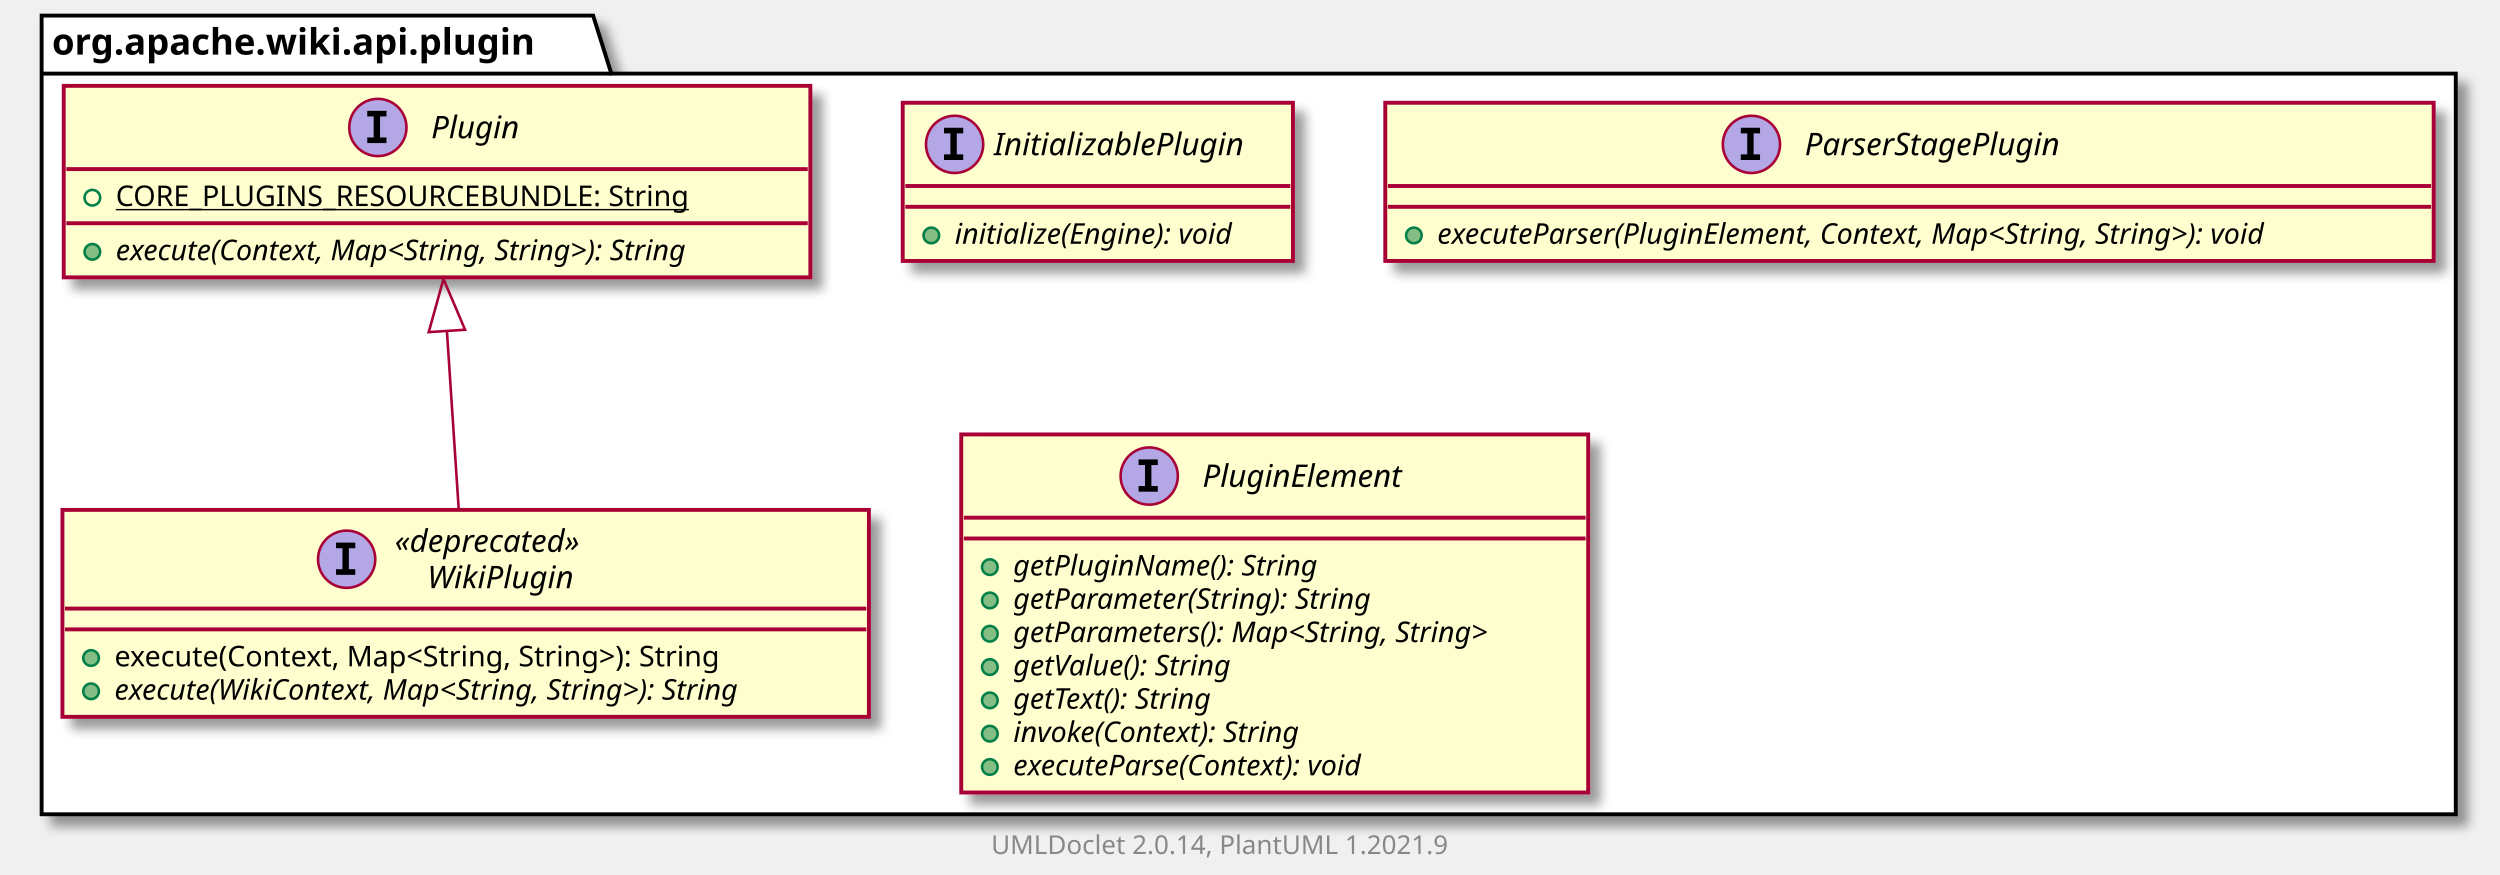
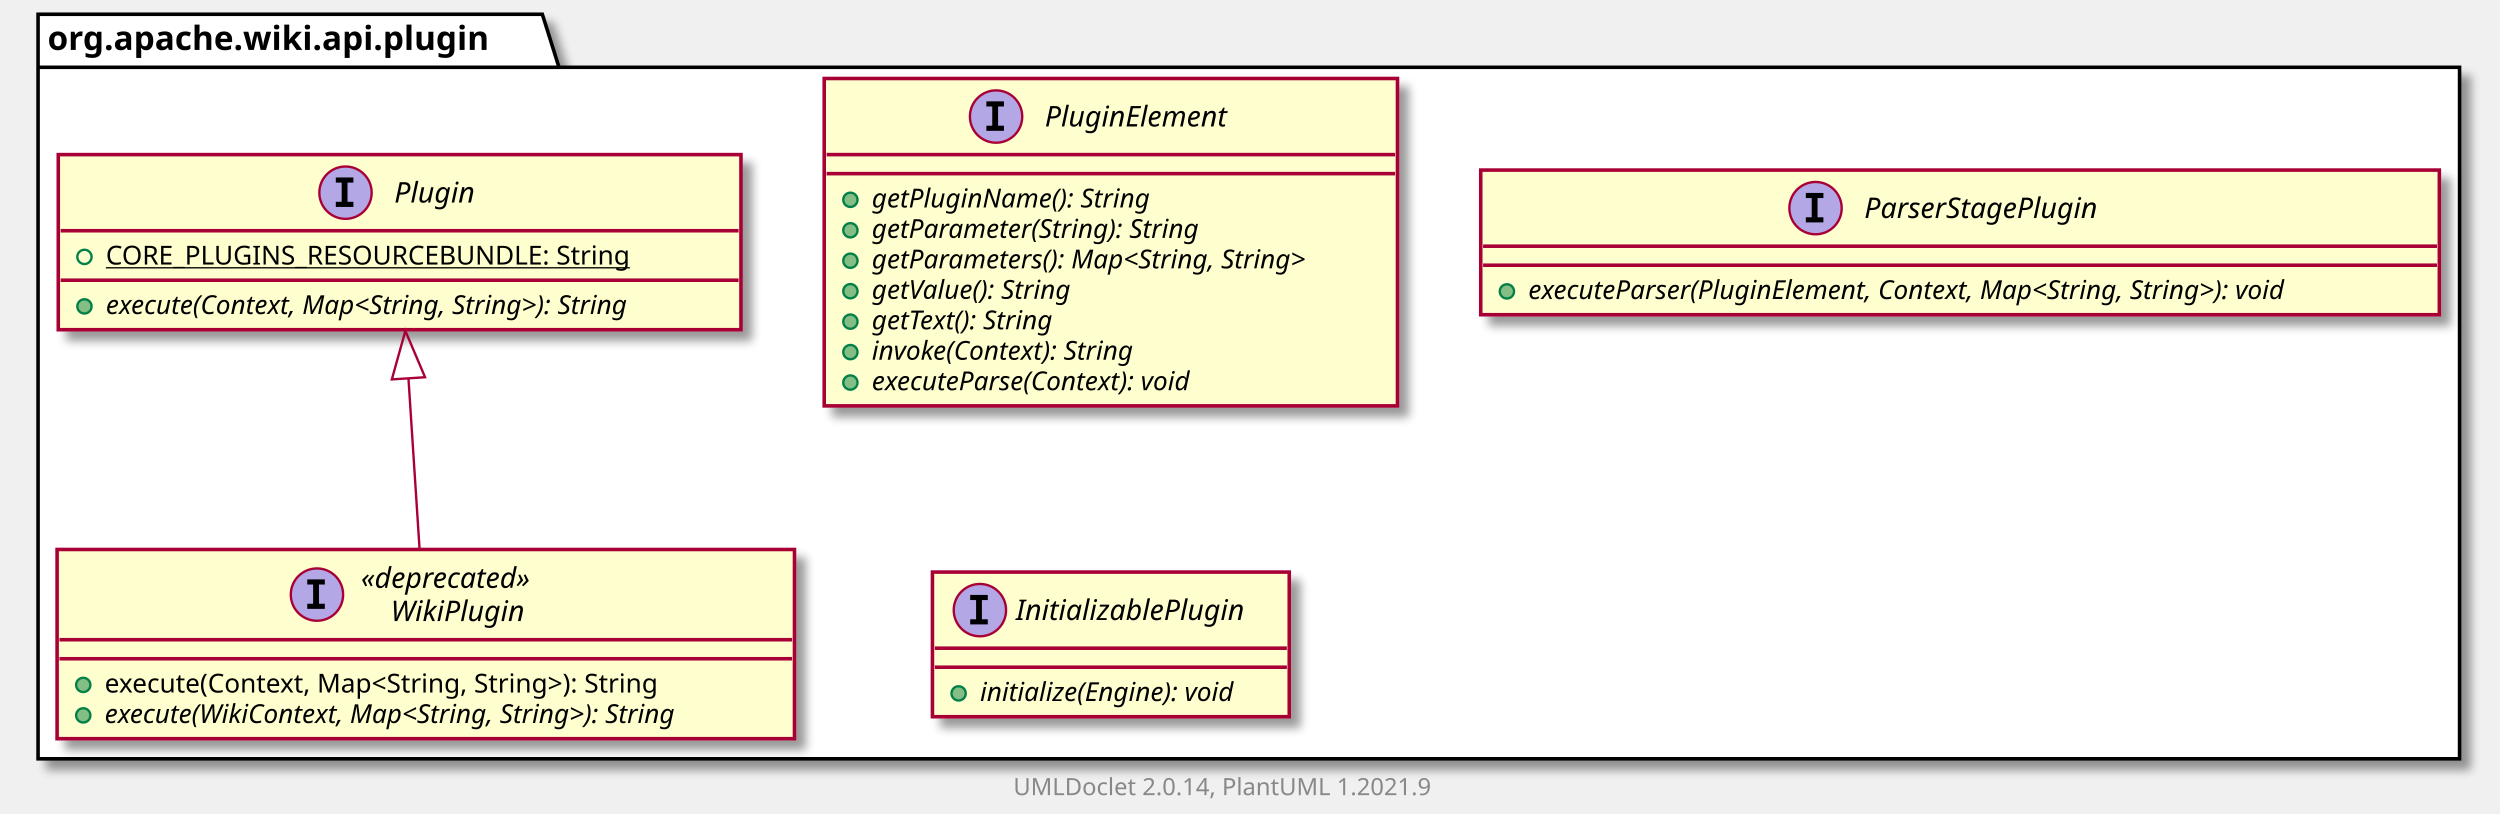
- <svg xmlns="http://www.w3.org/2000/svg" xmlns:xlink="http://www.w3.org/1999/xlink" contentScriptType="application/ecmascript" contentStyleType="text/css" height="336px" preserveAspectRatio="none" style="width:961px;height:336px;background:#FFFFFF;" version="1.1" viewBox="0 0 961 336" width="961px" zoomAndPan="magnify">
+ <svg xmlns="http://www.w3.org/2000/svg" xmlns:xlink="http://www.w3.org/1999/xlink" contentScriptType="application/ecmascript" contentStyleType="text/css" height="342px" preserveAspectRatio="none" style="width:1051px;height:342px;background:#FFFFFF;" version="1.1" viewBox="0 0 1051 342" width="1051px" zoomAndPan="magnify">
  <defs>
-     <filter height="300%" id="f4lwueuprkenw" width="300%" x="-1" y="-1">
+     <filter height="300%" id="frol97ouq592g" width="300%" x="-1" y="-1">
      <feGaussianBlur result="blurOut" stdDeviation="2.0" />
      <feColorMatrix in="blurOut" result="blurOut2" type="matrix" values="0 0 0 0 0 0 0 0 0 0 0 0 0 0 0 0 0 0 .4 0" />
      <feOffset dx="4.0" dy="4.0" in="blurOut2" result="blurOut3" />
      <feBlend in="SourceGraphic" in2="blurOut3" mode="normal" />
    </filter>
  </defs>
  <g>
-     <polygon fill="#FFFFFF" filter="url(#f4lwueuprkenw)" points="16,6,228,6,235,28.297,944,28.297,944,313,16,313,16,6" style="stroke:#000000;stroke-width:1.5;" />
+     <polygon fill="#FFFFFF" filter="url(#frol97ouq592g)" points="16,6,228,6,235,28.297,1034,28.297,1034,319,16,319,16,6" style="stroke:#000000;stroke-width:1.5;" />
    <line style="stroke:#000000;stroke-width:1.5;" x1="16" x2="235" y1="28.297" y2="28.297" />
    <text fill="#000000" font-family="sans-serif" font-size="14" font-weight="bold" lengthAdjust="spacing" textLength="206" x="20" y="20.995">org.apache.wiki.api.plugin</text>
-     <a href="InitializablePlugin.html" target="_top" title="InitializablePlugin.html" xlink:actuate="onRequest" xlink:href="InitializablePlugin.html" xlink:show="new" xlink:title="InitializablePlugin.html" xlink:type="simple">
-       <rect codeLine="3" fill="#FEFECE" filter="url(#f4lwueuprkenw)" height="60.805" id="org.apache.wiki.api.plugin.InitializablePlugin" style="stroke:#A80036;stroke-width:1.5;" width="150" x="347" y="39.5" />
-       <ellipse cx="366.95" cy="55.5" fill="#B4A7E5" rx="11" ry="11" style="stroke:#A80036;stroke-width:1.0;" />
-       <path d="M362.872,51.266 L362.872,49.109 L370.262,49.109 L370.262,51.266 L367.794,51.266 L367.794,59.344 L370.262,59.344 L370.262,61.5 L362.872,61.5 L362.872,59.344 L365.341,59.344 L365.341,51.266 L362.872,51.266 Z " fill="#000000" />
-       <text fill="#000000" font-family="sans-serif" font-size="12" font-style="italic" lengthAdjust="spacing" textLength="107" x="382.05" y="59.654">InitializablePlugin</text>
-       <line style="stroke:#A80036;stroke-width:1.5;" x1="348" x2="496" y1="71.5" y2="71.5" />
-       <line style="stroke:#A80036;stroke-width:1.5;" x1="348" x2="496" y1="79.5" y2="79.5" />
-       <ellipse cx="358" cy="90.5" fill="#84BE84" rx="3" ry="3" style="stroke:#038048;stroke-width:1.0;" />
-       <text fill="#000000" font-family="sans-serif" font-size="11" font-style="italic" lengthAdjust="spacing" textLength="124" x="367" y="93.71">initialize(Engine): void</text>
+     <a href="Plugin.html" target="_top" title="Plugin.html" xlink:actuate="onRequest" xlink:href="Plugin.html" xlink:show="new" xlink:title="Plugin.html" xlink:type="simple">
+       <rect codeLine="3" fill="#FEFECE" filter="url(#frol97ouq592g)" height="73.609" id="org.apache.wiki.api.plugin.Plugin" style="stroke:#A80036;stroke-width:1.5;" width="287" x="24.5" y="65" />
+       <ellipse cx="145.25" cy="81" fill="#B4A7E5" rx="11" ry="11" style="stroke:#A80036;stroke-width:1.0;" />
+       <path d="M141.172,76.766 L141.172,74.609 L148.562,74.609 L148.562,76.766 L146.094,76.766 L146.094,84.844 L148.562,84.844 L148.562,87 L141.172,87 L141.172,84.844 L143.641,84.844 L143.641,76.766 L141.172,76.766 Z " fill="#000000" />
+       <text fill="#000000" font-family="sans-serif" font-size="12" font-style="italic" lengthAdjust="spacing" textLength="37" x="165.75" y="85.154">Plugin</text>
+       <line style="stroke:#A80036;stroke-width:1.5;" x1="25.5" x2="310.5" y1="97" y2="97" />
+       <ellipse cx="35.5" cy="108" rx="3" ry="3" style="stroke:#038048;stroke-width:1.0;fill:none;" />
+       <text fill="#000000" font-family="sans-serif" font-size="11" lengthAdjust="spacing" text-decoration="underline" textLength="240" x="44.5" y="111.21">CORE_PLUGINS_RESOURCEBUNDLE: String</text>
+       <line style="stroke:#A80036;stroke-width:1.5;" x1="25.5" x2="310.5" y1="117.805" y2="117.805" />
+       <ellipse cx="35.5" cy="128.805" fill="#84BE84" rx="3" ry="3" style="stroke:#038048;stroke-width:1.0;" />
+       <text fill="#000000" font-family="sans-serif" font-size="11" font-style="italic" lengthAdjust="spacing" textLength="261" x="44.5" y="132.015">execute(Context, Map&lt;String, String&gt;): String</text>
+     </a>
+     <a href="PluginElement.html" target="_top" title="PluginElement.html" xlink:actuate="onRequest" xlink:href="PluginElement.html" xlink:show="new" xlink:title="PluginElement.html" xlink:type="simple">
+       <rect codeLine="8" fill="#FEFECE" filter="url(#frol97ouq592g)" height="137.633" id="org.apache.wiki.api.plugin.PluginElement" style="stroke:#A80036;stroke-width:1.5;" width="241" x="346.5" y="33" />
+       <ellipse cx="418.75" cy="49" fill="#B4A7E5" rx="11" ry="11" style="stroke:#A80036;stroke-width:1.0;" />
+       <path d="M414.672,44.766 L414.672,42.609 L422.062,42.609 L422.062,44.766 L419.594,44.766 L419.594,52.844 L422.062,52.844 L422.062,55 L414.672,55 L414.672,52.844 L417.141,52.844 L417.141,44.766 L414.672,44.766 Z " fill="#000000" />
+       <text fill="#000000" font-family="sans-serif" font-size="12" font-style="italic" lengthAdjust="spacing" textLength="88" x="439.25" y="53.154">PluginElement</text>
+       <line style="stroke:#A80036;stroke-width:1.5;" x1="347.5" x2="586.5" y1="65" y2="65" />
+       <line style="stroke:#A80036;stroke-width:1.5;" x1="347.5" x2="586.5" y1="73" y2="73" />
+       <ellipse cx="357.5" cy="84" fill="#84BE84" rx="3" ry="3" style="stroke:#038048;stroke-width:1.0;" />
+       <text fill="#000000" font-family="sans-serif" font-size="11" font-style="italic" lengthAdjust="spacing" textLength="134" x="366.5" y="87.21">getPluginName(): String</text>
+       <ellipse cx="357.5" cy="96.805" fill="#84BE84" rx="3" ry="3" style="stroke:#038048;stroke-width:1.0;" />
+       <text fill="#000000" font-family="sans-serif" font-size="11" font-style="italic" lengthAdjust="spacing" textLength="160" x="366.5" y="100.015">getParameter(String): String</text>
+       <ellipse cx="357.5" cy="109.609" fill="#84BE84" rx="3" ry="3" style="stroke:#038048;stroke-width:1.0;" />
+       <text fill="#000000" font-family="sans-serif" font-size="11" font-style="italic" lengthAdjust="spacing" textLength="215" x="366.5" y="112.82">getParameters(): Map&lt;String, String&gt;</text>
+       <ellipse cx="357.5" cy="122.414" fill="#84BE84" rx="3" ry="3" style="stroke:#038048;stroke-width:1.0;" />
+       <text fill="#000000" font-family="sans-serif" font-size="11" font-style="italic" lengthAdjust="spacing" textLength="99" x="366.5" y="125.624">getValue(): String</text>
+       <ellipse cx="357.5" cy="135.219" fill="#84BE84" rx="3" ry="3" style="stroke:#038048;stroke-width:1.0;" />
+       <text fill="#000000" font-family="sans-serif" font-size="11" font-style="italic" lengthAdjust="spacing" textLength="92" x="366.5" y="138.429">getText(): String</text>
+       <ellipse cx="357.5" cy="148.023" fill="#84BE84" rx="3" ry="3" style="stroke:#038048;stroke-width:1.0;" />
+       <text fill="#000000" font-family="sans-serif" font-size="11" font-style="italic" lengthAdjust="spacing" textLength="130" x="366.5" y="151.234">invoke(Context): String</text>
+       <ellipse cx="357.5" cy="160.828" fill="#84BE84" rx="3" ry="3" style="stroke:#038048;stroke-width:1.0;" />
+       <text fill="#000000" font-family="sans-serif" font-size="11" font-style="italic" lengthAdjust="spacing" textLength="161" x="366.5" y="164.039">executeParse(Context): void</text>
    </a>
    <a href="ParserStagePlugin.html" target="_top" title="ParserStagePlugin.html" xlink:actuate="onRequest" xlink:href="ParserStagePlugin.html" xlink:show="new" xlink:title="ParserStagePlugin.html" xlink:type="simple">
-       <rect codeLine="7" fill="#FEFECE" filter="url(#f4lwueuprkenw)" height="60.805" id="org.apache.wiki.api.plugin.ParserStagePlugin" style="stroke:#A80036;stroke-width:1.5;" width="403" x="532.5" y="39.5" />
-       <ellipse cx="673.25" cy="55.5" fill="#B4A7E5" rx="11" ry="11" style="stroke:#A80036;stroke-width:1.0;" />
-       <path d="M669.172,51.266 L669.172,49.109 L676.562,49.109 L676.562,51.266 L674.094,51.266 L674.094,59.344 L676.562,59.344 L676.562,61.5 L669.172,61.5 L669.172,59.344 L671.641,59.344 L671.641,51.266 L669.172,51.266 Z " fill="#000000" />
-       <text fill="#000000" font-family="sans-serif" font-size="12" font-style="italic" lengthAdjust="spacing" textLength="113" x="693.75" y="59.654">ParserStagePlugin</text>
-       <line style="stroke:#A80036;stroke-width:1.5;" x1="533.5" x2="934.5" y1="71.5" y2="71.5" />
-       <line style="stroke:#A80036;stroke-width:1.5;" x1="533.5" x2="934.5" y1="79.5" y2="79.5" />
-       <ellipse cx="543.5" cy="90.5" fill="#84BE84" rx="3" ry="3" style="stroke:#038048;stroke-width:1.0;" />
-       <text fill="#000000" font-family="sans-serif" font-size="11" font-style="italic" lengthAdjust="spacing" textLength="377" x="552.5" y="93.71">executeParser(PluginElement, Context, Map&lt;String, String&gt;): void</text>
+       <rect codeLine="18" fill="#FEFECE" filter="url(#frol97ouq592g)" height="60.805" id="org.apache.wiki.api.plugin.ParserStagePlugin" style="stroke:#A80036;stroke-width:1.5;" width="403" x="622.5" y="71.5" />
+       <ellipse cx="763.25" cy="87.5" fill="#B4A7E5" rx="11" ry="11" style="stroke:#A80036;stroke-width:1.0;" />
+       <path d="M759.172,83.266 L759.172,81.109 L766.562,81.109 L766.562,83.266 L764.094,83.266 L764.094,91.344 L766.562,91.344 L766.562,93.5 L759.172,93.5 L759.172,91.344 L761.641,91.344 L761.641,83.266 L759.172,83.266 Z " fill="#000000" />
+       <text fill="#000000" font-family="sans-serif" font-size="12" font-style="italic" lengthAdjust="spacing" textLength="113" x="783.75" y="91.654">ParserStagePlugin</text>
+       <line style="stroke:#A80036;stroke-width:1.5;" x1="623.5" x2="1024.5" y1="103.5" y2="103.5" />
+       <line style="stroke:#A80036;stroke-width:1.5;" x1="623.5" x2="1024.5" y1="111.5" y2="111.5" />
+       <ellipse cx="633.5" cy="122.5" fill="#84BE84" rx="3" ry="3" style="stroke:#038048;stroke-width:1.0;" />
+       <text fill="#000000" font-family="sans-serif" font-size="11" font-style="italic" lengthAdjust="spacing" textLength="377" x="642.5" y="125.71">executeParser(PluginElement, Context, Map&lt;String, String&gt;): void</text>
    </a>
-     <a href="PluginElement.html" target="_top" title="PluginElement.html" xlink:actuate="onRequest" xlink:href="PluginElement.html" xlink:show="new" xlink:title="PluginElement.html" xlink:type="simple">
-       <rect codeLine="11" fill="#FEFECE" filter="url(#f4lwueuprkenw)" height="137.633" id="org.apache.wiki.api.plugin.PluginElement" style="stroke:#A80036;stroke-width:1.5;" width="241" x="369.5" y="167" />
-       <ellipse cx="441.75" cy="183" fill="#B4A7E5" rx="11" ry="11" style="stroke:#A80036;stroke-width:1.0;" />
-       <path d="M437.672,178.766 L437.672,176.609 L445.062,176.609 L445.062,178.766 L442.594,178.766 L442.594,186.844 L445.062,186.844 L445.062,189 L437.672,189 L437.672,186.844 L440.141,186.844 L440.141,178.766 L437.672,178.766 Z " fill="#000000" />
-       <text fill="#000000" font-family="sans-serif" font-size="12" font-style="italic" lengthAdjust="spacing" textLength="88" x="462.25" y="187.154">PluginElement</text>
-       <line style="stroke:#A80036;stroke-width:1.5;" x1="370.5" x2="609.5" y1="199" y2="199" />
-       <line style="stroke:#A80036;stroke-width:1.5;" x1="370.5" x2="609.5" y1="207" y2="207" />
-       <ellipse cx="380.5" cy="218" fill="#84BE84" rx="3" ry="3" style="stroke:#038048;stroke-width:1.0;" />
-       <text fill="#000000" font-family="sans-serif" font-size="11" font-style="italic" lengthAdjust="spacing" textLength="134" x="389.5" y="221.21">getPluginName(): String</text>
-       <ellipse cx="380.5" cy="230.805" fill="#84BE84" rx="3" ry="3" style="stroke:#038048;stroke-width:1.0;" />
-       <text fill="#000000" font-family="sans-serif" font-size="11" font-style="italic" lengthAdjust="spacing" textLength="160" x="389.5" y="234.015">getParameter(String): String</text>
-       <ellipse cx="380.5" cy="243.609" fill="#84BE84" rx="3" ry="3" style="stroke:#038048;stroke-width:1.0;" />
-       <text fill="#000000" font-family="sans-serif" font-size="11" font-style="italic" lengthAdjust="spacing" textLength="215" x="389.5" y="246.82">getParameters(): Map&lt;String, String&gt;</text>
-       <ellipse cx="380.5" cy="256.414" fill="#84BE84" rx="3" ry="3" style="stroke:#038048;stroke-width:1.0;" />
-       <text fill="#000000" font-family="sans-serif" font-size="11" font-style="italic" lengthAdjust="spacing" textLength="99" x="389.5" y="259.625">getValue(): String</text>
-       <ellipse cx="380.5" cy="269.219" fill="#84BE84" rx="3" ry="3" style="stroke:#038048;stroke-width:1.0;" />
-       <text fill="#000000" font-family="sans-serif" font-size="11" font-style="italic" lengthAdjust="spacing" textLength="92" x="389.5" y="272.429">getText(): String</text>
-       <ellipse cx="380.5" cy="282.023" fill="#84BE84" rx="3" ry="3" style="stroke:#038048;stroke-width:1.0;" />
-       <text fill="#000000" font-family="sans-serif" font-size="11" font-style="italic" lengthAdjust="spacing" textLength="130" x="389.5" y="285.234">invoke(Context): String</text>
-       <ellipse cx="380.5" cy="294.828" fill="#84BE84" rx="3" ry="3" style="stroke:#038048;stroke-width:1.0;" />
-       <text fill="#000000" font-family="sans-serif" font-size="11" font-style="italic" lengthAdjust="spacing" textLength="161" x="389.5" y="298.039">executeParse(Context): void</text>
-     </a>
-     <a href="Plugin.html" target="_top" title="Plugin.html" xlink:actuate="onRequest" xlink:href="Plugin.html" xlink:show="new" xlink:title="Plugin.html" xlink:type="simple">
-       <rect codeLine="21" fill="#FEFECE" filter="url(#f4lwueuprkenw)" height="73.609" id="org.apache.wiki.api.plugin.Plugin" style="stroke:#A80036;stroke-width:1.5;" width="287" x="24.5" y="33" />
-       <ellipse cx="145.25" cy="49" fill="#B4A7E5" rx="11" ry="11" style="stroke:#A80036;stroke-width:1.0;" />
-       <path d="M141.172,44.766 L141.172,42.609 L148.562,42.609 L148.562,44.766 L146.094,44.766 L146.094,52.844 L148.562,52.844 L148.562,55 L141.172,55 L141.172,52.844 L143.641,52.844 L143.641,44.766 L141.172,44.766 Z " fill="#000000" />
-       <text fill="#000000" font-family="sans-serif" font-size="12" font-style="italic" lengthAdjust="spacing" textLength="37" x="165.75" y="53.154">Plugin</text>
-       <line style="stroke:#A80036;stroke-width:1.5;" x1="25.5" x2="310.5" y1="65" y2="65" />
-       <ellipse cx="35.5" cy="76" rx="3" ry="3" style="stroke:#038048;stroke-width:1.0;fill:none;" />
-       <text fill="#000000" font-family="sans-serif" font-size="11" lengthAdjust="spacing" text-decoration="underline" textLength="240" x="44.5" y="79.21">CORE_PLUGINS_RESOURCEBUNDLE: String</text>
-       <line style="stroke:#A80036;stroke-width:1.5;" x1="25.5" x2="310.5" y1="85.805" y2="85.805" />
-       <ellipse cx="35.5" cy="96.805" fill="#84BE84" rx="3" ry="3" style="stroke:#038048;stroke-width:1.0;" />
-       <text fill="#000000" font-family="sans-serif" font-size="11" font-style="italic" lengthAdjust="spacing" textLength="261" x="44.5" y="100.015">execute(Context, Map&lt;String, String&gt;): String</text>
+     <a href="InitializablePlugin.html" target="_top" title="InitializablePlugin.html" xlink:actuate="onRequest" xlink:href="InitializablePlugin.html" xlink:show="new" xlink:title="InitializablePlugin.html" xlink:type="simple">
+       <rect codeLine="22" fill="#FEFECE" filter="url(#frol97ouq592g)" height="60.805" id="org.apache.wiki.api.plugin.InitializablePlugin" style="stroke:#A80036;stroke-width:1.5;" width="150" x="392" y="240.5" />
+       <ellipse cx="411.95" cy="256.5" fill="#B4A7E5" rx="11" ry="11" style="stroke:#A80036;stroke-width:1.0;" />
+       <path d="M407.872,252.266 L407.872,250.109 L415.262,250.109 L415.262,252.266 L412.794,252.266 L412.794,260.344 L415.262,260.344 L415.262,262.5 L407.872,262.5 L407.872,260.344 L410.341,260.344 L410.341,252.266 L407.872,252.266 Z " fill="#000000" />
+       <text fill="#000000" font-family="sans-serif" font-size="12" font-style="italic" lengthAdjust="spacing" textLength="107" x="427.05" y="260.654">InitializablePlugin</text>
+       <line style="stroke:#A80036;stroke-width:1.5;" x1="393" x2="541" y1="272.5" y2="272.5" />
+       <line style="stroke:#A80036;stroke-width:1.5;" x1="393" x2="541" y1="280.5" y2="280.5" />
+       <ellipse cx="403" cy="291.5" fill="#84BE84" rx="3" ry="3" style="stroke:#038048;stroke-width:1.0;" />
+       <text fill="#000000" font-family="sans-serif" font-size="11" font-style="italic" lengthAdjust="spacing" textLength="124" x="412" y="294.71">initialize(Engine): void</text>
    </a>
    <a href="WikiPlugin.html" target="_top" title="WikiPlugin.html" xlink:actuate="onRequest" xlink:href="WikiPlugin.html" xlink:show="new" xlink:title="WikiPlugin.html" xlink:type="simple">
-       <rect codeLine="26" fill="#FEFECE" filter="url(#f4lwueuprkenw)" height="79.547" id="org.apache.wiki.api.plugin.WikiPlugin" style="stroke:#A80036;stroke-width:1.5;" width="310" x="24" y="196" />
-       <ellipse cx="133.25" cy="214.969" fill="#B4A7E5" rx="11" ry="11" style="stroke:#A80036;stroke-width:1.0;" />
-       <path d="M129.172,210.734 L129.172,208.578 L136.562,208.578 L136.562,210.734 L134.094,210.734 L134.094,218.812 L136.562,218.812 L136.562,220.969 L129.172,220.969 L129.172,218.812 L131.641,218.812 L131.641,210.734 L129.172,210.734 Z " fill="#000000" />
-       <text fill="#000000" font-family="sans-serif" font-size="12" font-style="italic" lengthAdjust="spacing" textLength="87" x="151.75" y="212.139">«deprecated»</text>
-       <text fill="#000000" font-family="sans-serif" font-size="12" font-style="italic" lengthAdjust="spacing" textLength="62" x="164.25" y="226.107">WikiPlugin</text>
-       <line style="stroke:#A80036;stroke-width:1.5;" x1="25" x2="333" y1="233.938" y2="233.938" />
-       <line style="stroke:#A80036;stroke-width:1.5;" x1="25" x2="333" y1="241.938" y2="241.938" />
-       <ellipse cx="35" cy="252.938" fill="#84BE84" rx="3" ry="3" style="stroke:#038048;stroke-width:1.0;" />
-       <text fill="#000000" font-family="sans-serif" font-size="11" lengthAdjust="spacing" textLength="262" x="44" y="256.148">execute(Context, Map&lt;String, String&gt;): String</text>
-       <ellipse cx="35" cy="265.742" fill="#84BE84" rx="3" ry="3" style="stroke:#038048;stroke-width:1.0;" />
-       <text fill="#000000" font-family="sans-serif" font-size="11" font-style="italic" lengthAdjust="spacing" textLength="284" x="44" y="268.953">execute(WikiContext, Map&lt;String, String&gt;): String</text>
+       <rect codeLine="26" fill="#FEFECE" filter="url(#frol97ouq592g)" height="79.547" id="org.apache.wiki.api.plugin.WikiPlugin" style="stroke:#A80036;stroke-width:1.5;" width="310" x="24" y="231" />
+       <ellipse cx="133.25" cy="249.969" fill="#B4A7E5" rx="11" ry="11" style="stroke:#A80036;stroke-width:1.0;" />
+       <path d="M129.172,245.734 L129.172,243.578 L136.562,243.578 L136.562,245.734 L134.094,245.734 L134.094,253.812 L136.562,253.812 L136.562,255.969 L129.172,255.969 L129.172,253.812 L131.641,253.812 L131.641,245.734 L129.172,245.734 Z " fill="#000000" />
+       <text fill="#000000" font-family="sans-serif" font-size="12" font-style="italic" lengthAdjust="spacing" textLength="87" x="151.75" y="247.139">«deprecated»</text>
+       <text fill="#000000" font-family="sans-serif" font-size="12" font-style="italic" lengthAdjust="spacing" textLength="62" x="164.25" y="261.107">WikiPlugin</text>
+       <line style="stroke:#A80036;stroke-width:1.5;" x1="25" x2="333" y1="268.938" y2="268.938" />
+       <line style="stroke:#A80036;stroke-width:1.5;" x1="25" x2="333" y1="276.938" y2="276.938" />
+       <ellipse cx="35" cy="287.938" fill="#84BE84" rx="3" ry="3" style="stroke:#038048;stroke-width:1.0;" />
+       <text fill="#000000" font-family="sans-serif" font-size="11" lengthAdjust="spacing" textLength="262" x="44" y="291.148">execute(Context, Map&lt;String, String&gt;): String</text>
+       <ellipse cx="35" cy="300.742" fill="#84BE84" rx="3" ry="3" style="stroke:#038048;stroke-width:1.0;" />
+       <text fill="#000000" font-family="sans-serif" font-size="11" font-style="italic" lengthAdjust="spacing" textLength="284" x="44" y="303.953">execute(WikiContext, Map&lt;String, String&gt;): String</text>
    </a>
-     <path codeLine="31" d="M171.804,127.406 C173.302,150.008 174.986,175.417 176.347,195.971 " fill="none" id="org.apache.wiki.api.plugin.Plugin-backto-org.apache.wiki.api.plugin.WikiPlugin" style="stroke:#A80036;stroke-width:1.0;" />
-     <polygon fill="none" points="164.806,127.673,170.469,107.254,178.776,126.747,164.806,127.673" style="stroke:#A80036;stroke-width:1.0;" />
-     <text fill="#888888" font-family="sans-serif" font-size="10" lengthAdjust="spacing" textLength="186" x="381" y="328.282">UMLDoclet 2.0.14, PlantUML 1.2021.9</text>
+     <path codeLine="31" d="M171.719,159.138 C173.25,182.655 174.987,209.343 176.38,230.751 " fill="none" id="org.apache.wiki.api.plugin.Plugin-backto-org.apache.wiki.api.plugin.WikiPlugin" style="stroke:#A80036;stroke-width:1.0;" />
+     <polygon fill="none" points="164.728,159.5,170.414,139.088,178.698,158.591,164.728,159.5" style="stroke:#A80036;stroke-width:1.0;" />
+     <text fill="#888888" font-family="sans-serif" font-size="10" lengthAdjust="spacing" textLength="186" x="426" y="334.282">UMLDoclet 2.0.14, PlantUML 1.2021.9</text>
  </g>
</svg>
